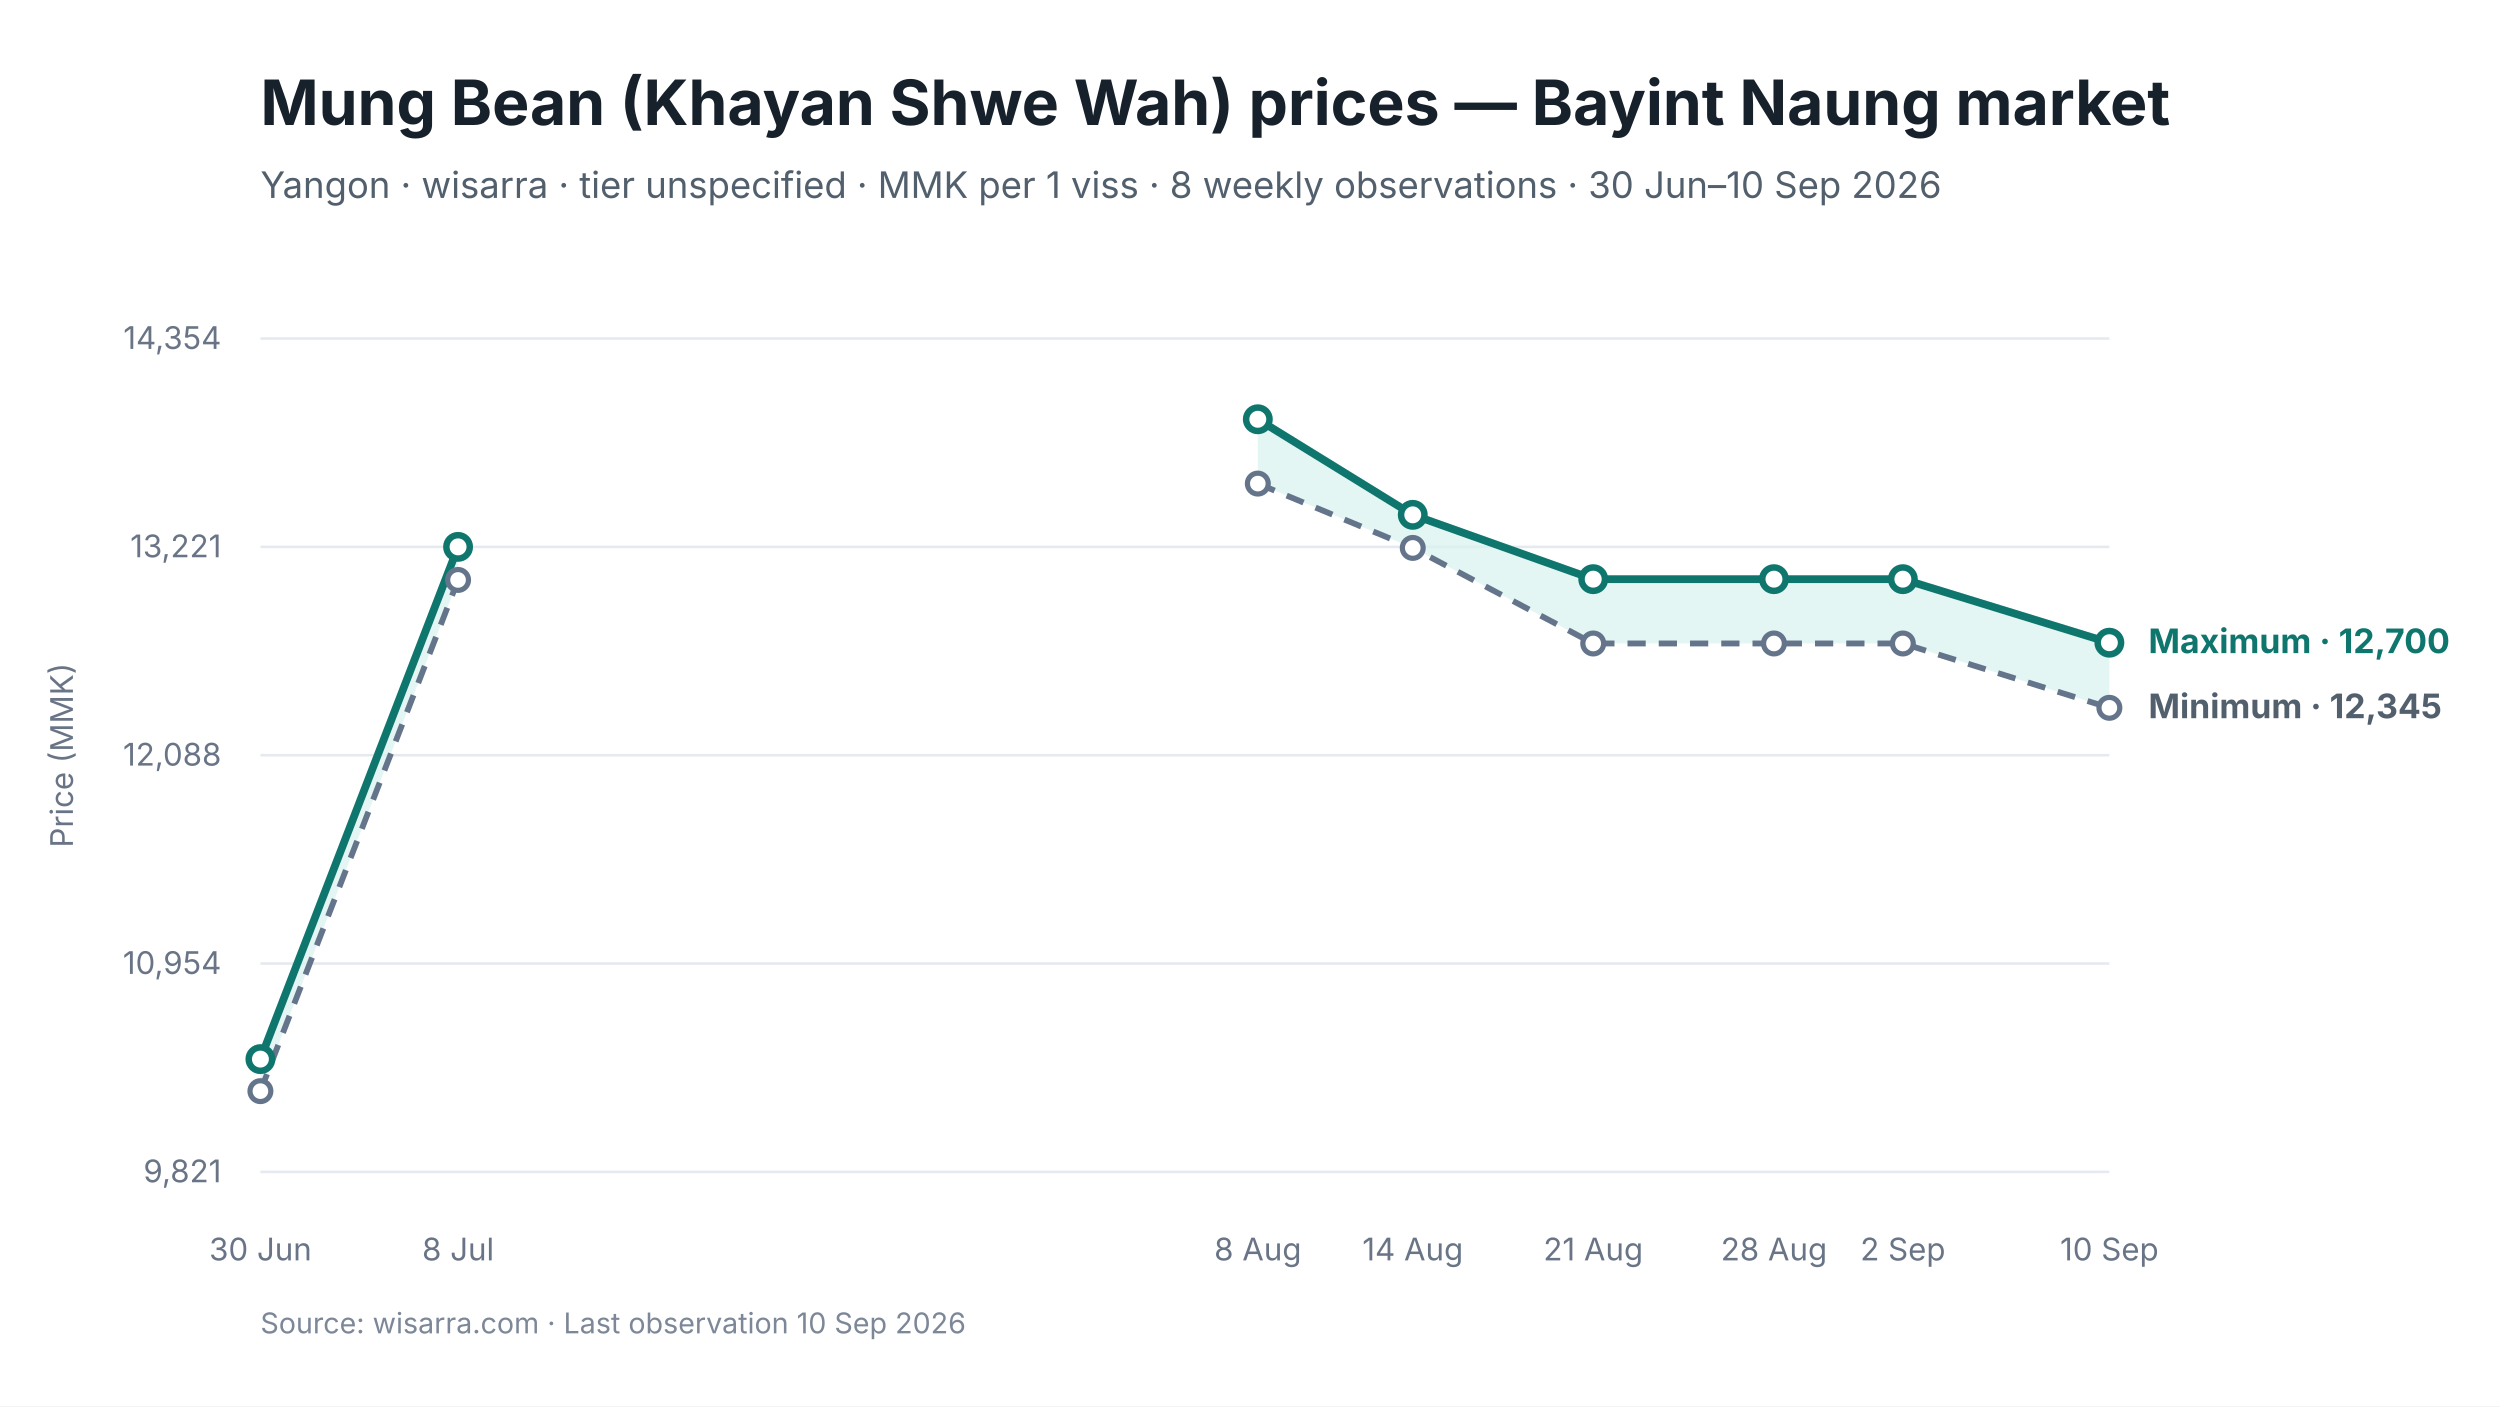
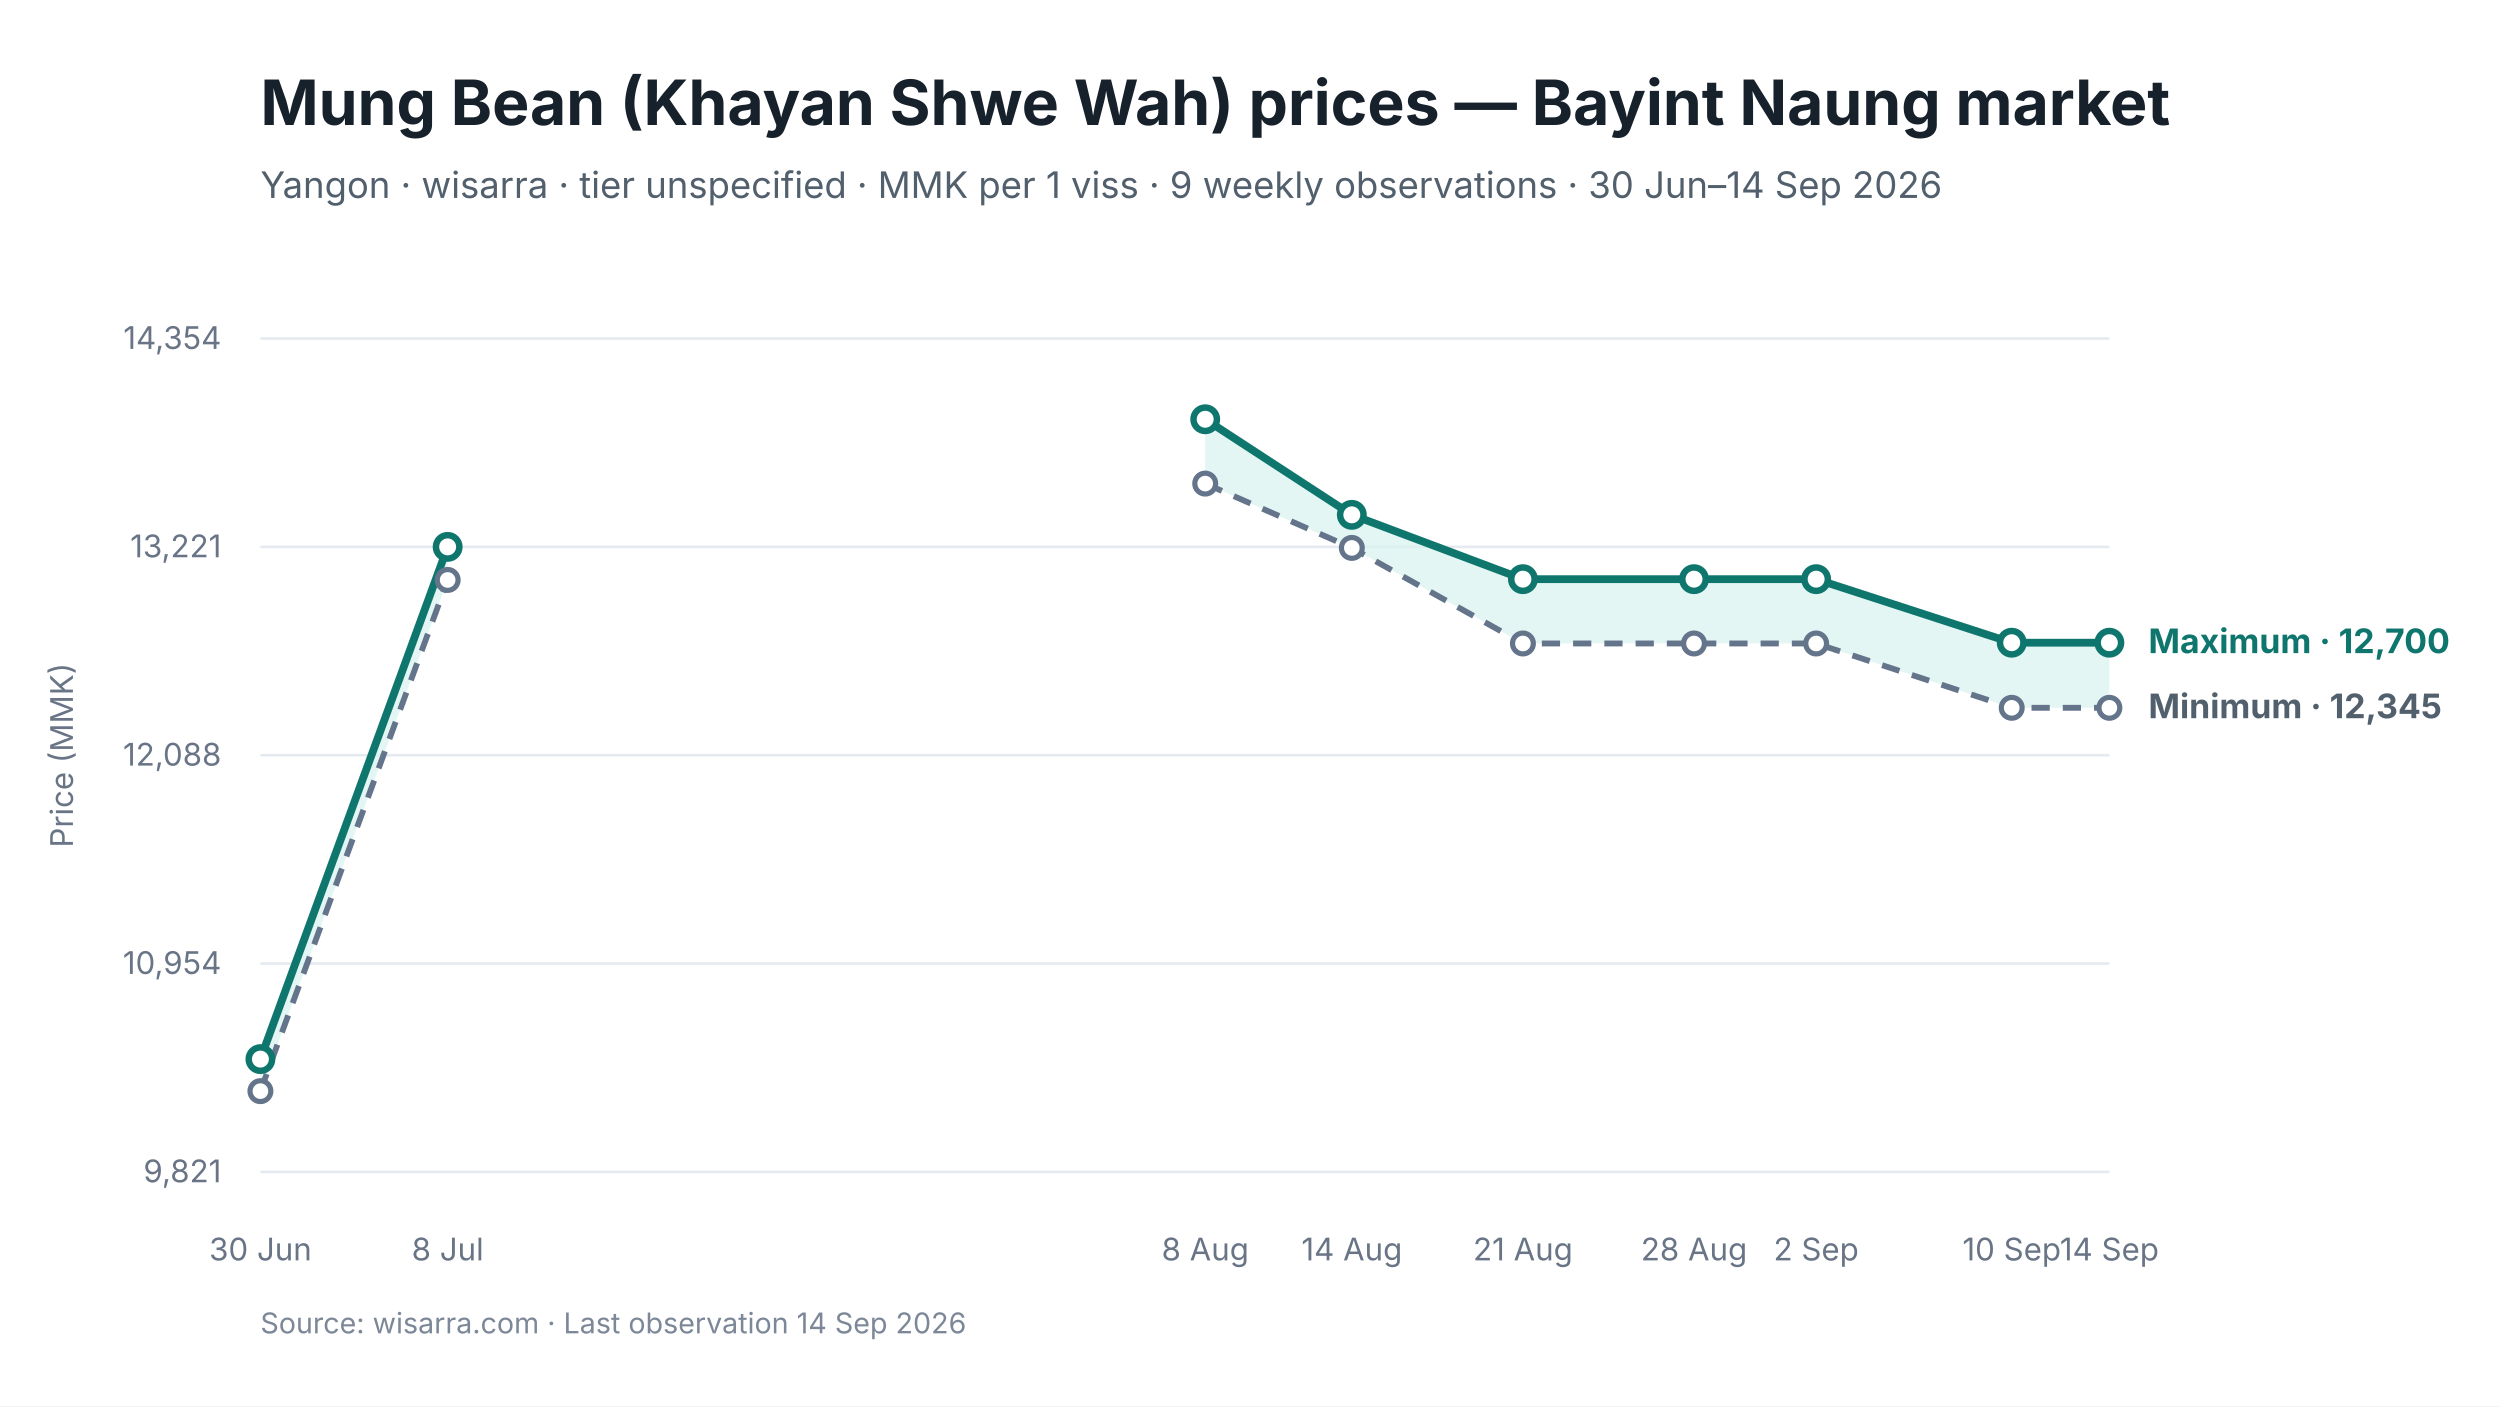
<svg xmlns="http://www.w3.org/2000/svg" viewBox="0 0 960 540" width="960" height="540" role="img" aria-labelledby="chart-title chart-desc">
  <style>
text { font-family: Inter, -apple-system, BlinkMacSystemFont, "Segoe UI", sans-serif; fill: #17212B; }
.chart-title { font-size: 24px; font-weight: 650; }
.subtitle { font-size: 14px; fill: #52606D; }
.axis { font-size: 12px; fill: #697586; }
.grid { stroke: #E5EAF0; stroke-width: 1; }
.range { fill: #D9F3F0; fill-opacity: 0.72; }
.maximum { stroke: #0F766E; stroke-width: 3; fill: none; }
.minimum { stroke: #64748B; stroke-width: 2.25; stroke-dasharray: 7 5; fill: none; }
.modal { stroke: #2563EB; stroke-width: 3; fill: none; }
.point-max { fill: #FFFFFF; stroke: #0F766E; stroke-width: 2.5; }
.point-min { fill: #FFFFFF; stroke: #64748B; stroke-width: 2; }
.point-modal { fill: #FFFFFF; stroke: #2563EB; stroke-width: 2.5; }
.direct-label { font-size: 13px; font-weight: 650; }
.maximum-label { fill: #0F766E; }
.minimum-label { fill: #52606D; }
.combined-label { fill: #334155; }
.modal-label { fill: #1D4ED8; }
.source { font-size: 11px; fill: #7C8798; }
</style>
  <rect width="960" height="540" fill="#FFFFFF" />
  <text id="chart-title" x="100" y="48" class="chart-title">Mung Bean (Khayan Shwe Wah) prices — Bayint Naung market</text>
-   <text x="100" y="76" class="subtitle">Yangon · wisarra · tier unspecified · MMK per 1 viss · 8 weekly observations · 30 Jun–10 Sep 2026</text>
+   <text x="100" y="76" class="subtitle">Yangon · wisarra · tier unspecified · MMK per 1 viss · 9 weekly observations · 30 Jun–14 Sep 2026</text>
  <line x1="100" y1="130.0" x2="810" y2="130.0" class="grid" />
  <text x="85" y="134.0" text-anchor="end" class="axis">14,354</text>
  <line x1="100" y1="210.0" x2="810" y2="210.0" class="grid" />
  <text x="85" y="214.0" text-anchor="end" class="axis">13,221</text>
  <line x1="100" y1="290.0" x2="810" y2="290.0" class="grid" />
  <text x="85" y="294.0" text-anchor="end" class="axis">12,088</text>
  <line x1="100" y1="370.0" x2="810" y2="370.0" class="grid" />
  <text x="85" y="374.0" text-anchor="end" class="axis">10,954</text>
  <line x1="100" y1="450.0" x2="810" y2="450.0" class="grid" />
  <text x="85" y="454.0" text-anchor="end" class="axis">9,821</text>
-   <polygon points="100.0,419.0 175.9,222.7 175.9,210.0 100.0,406.7" class="range" />
-   <polygon points="483.0,185.7 542.5,210.4 611.8,247.1 681.2,247.1 730.7,247.1 810.0,271.8 810.0,246.8 730.7,222.4 681.2,222.4 611.8,222.4 542.5,197.7 483.0,161.0" class="range" />
-   <path d="M 100.0 419.0 L 175.9 222.7" class="minimum" />
-   <path d="M 483.0 185.7 L 542.5 210.4 L 611.8 247.1 L 681.2 247.1 L 730.7 247.1 L 810.0 271.8" class="minimum" />
-   <path d="M 100.0 406.7 L 175.9 210.0" class="maximum" />
-   <path d="M 483.0 161.0 L 542.5 197.7 L 611.8 222.4 L 681.2 222.4 L 730.7 222.4 L 810.0 246.8" class="maximum" />
+   <polygon points="100.0,419.0 171.9,222.7 171.9,210.0 100.0,406.7" class="range" />
+   <polygon points="462.8,185.7 519.1,210.4 584.8,247.1 650.5,247.1 697.4,247.1 772.5,271.8 810.0,271.8 810.0,246.8 772.5,246.8 697.4,222.4 650.5,222.4 584.8,222.4 519.1,197.7 462.8,161.0" class="range" />
+   <path d="M 100.0 419.0 L 171.9 222.7" class="minimum" />
+   <path d="M 462.8 185.7 L 519.1 210.4 L 584.8 247.1 L 650.5 247.1 L 697.4 247.1 L 772.5 271.8 L 810.0 271.8" class="minimum" />
+   <path d="M 100.0 406.7 L 171.9 210.0" class="maximum" />
+   <path d="M 462.8 161.0 L 519.1 197.7 L 584.8 222.4 L 650.5 222.4 L 697.4 222.4 L 772.5 246.8 L 810.0 246.8" class="maximum" />
  <circle cx="100.0" cy="419.0" r="4" class="point-min" />
-   <circle cx="175.9" cy="222.7" r="4" class="point-min" />
-   <circle cx="483.0" cy="185.7" r="4" class="point-min" />
-   <circle cx="542.5" cy="210.4" r="4" class="point-min" />
-   <circle cx="611.8" cy="247.1" r="4" class="point-min" />
-   <circle cx="681.2" cy="247.1" r="4" class="point-min" />
-   <circle cx="730.7" cy="247.1" r="4" class="point-min" />
+   <circle cx="171.9" cy="222.7" r="4" class="point-min" />
+   <circle cx="462.8" cy="185.7" r="4" class="point-min" />
+   <circle cx="519.1" cy="210.4" r="4" class="point-min" />
+   <circle cx="584.8" cy="247.1" r="4" class="point-min" />
+   <circle cx="650.5" cy="247.1" r="4" class="point-min" />
+   <circle cx="697.4" cy="247.1" r="4" class="point-min" />
+   <circle cx="772.5" cy="271.8" r="4" class="point-min" />
  <circle cx="810.0" cy="271.8" r="4" class="point-min" />
  <circle cx="100.0" cy="406.7" r="4.5" class="point-max" />
-   <circle cx="175.9" cy="210.0" r="4.5" class="point-max" />
-   <circle cx="483.0" cy="161.0" r="4.5" class="point-max" />
-   <circle cx="542.5" cy="197.7" r="4.5" class="point-max" />
-   <circle cx="611.8" cy="222.4" r="4.5" class="point-max" />
-   <circle cx="681.2" cy="222.4" r="4.5" class="point-max" />
-   <circle cx="730.7" cy="222.4" r="4.5" class="point-max" />
+   <circle cx="171.9" cy="210.0" r="4.5" class="point-max" />
+   <circle cx="462.8" cy="161.0" r="4.5" class="point-max" />
+   <circle cx="519.1" cy="197.7" r="4.5" class="point-max" />
+   <circle cx="584.8" cy="222.4" r="4.5" class="point-max" />
+   <circle cx="650.5" cy="222.4" r="4.5" class="point-max" />
+   <circle cx="697.4" cy="222.4" r="4.5" class="point-max" />
+   <circle cx="772.5" cy="246.8" r="4.5" class="point-max" />
  <circle cx="810.0" cy="246.8" r="4.5" class="point-max" />
  <text x="100.0" y="484" text-anchor="middle" class="axis">30 Jun</text>
-   <text x="175.9" y="484" text-anchor="middle" class="axis">8 Jul</text>
-   <text x="483.0" y="484" text-anchor="middle" class="axis">8 Aug</text>
-   <text x="542.5" y="484" text-anchor="middle" class="axis">14 Aug</text>
-   <text x="611.8" y="484" text-anchor="middle" class="axis">21 Aug</text>
-   <text x="681.2" y="484" text-anchor="middle" class="axis">28 Aug</text>
-   <text x="730.7" y="484" text-anchor="middle" class="axis">2 Sep</text>
-   <text x="810.0" y="484" text-anchor="middle" class="axis">10 Sep</text>
+   <text x="171.9" y="484" text-anchor="middle" class="axis">8 Jul</text>
+   <text x="462.8" y="484" text-anchor="middle" class="axis">8 Aug</text>
+   <text x="519.1" y="484" text-anchor="middle" class="axis">14 Aug</text>
+   <text x="584.8" y="484" text-anchor="middle" class="axis">21 Aug</text>
+   <text x="650.5" y="484" text-anchor="middle" class="axis">28 Aug</text>
+   <text x="697.4" y="484" text-anchor="middle" class="axis">2 Sep</text>
+   <text x="772.5" y="484" text-anchor="middle" class="axis">10 Sep</text>
+   <text x="810.0" y="484" text-anchor="middle" class="axis">14 Sep</text>
  <text x="825.0" y="250.8" class="direct-label maximum-label">Maximum · 12,700</text>
  <text x="825.0" y="275.8" class="direct-label minimum-label">Minimum · 12,345</text>
  <text x="28" y="290.0" text-anchor="middle" class="axis" transform="rotate(-90 28 290.0)">Price (MMK)</text>
-   <text x="100" y="512" class="source">Source: wisarra.com · Last observation 10 Sep 2026</text>
+   <text x="100" y="512" class="source">Source: wisarra.com · Last observation 14 Sep 2026</text>
</svg>
